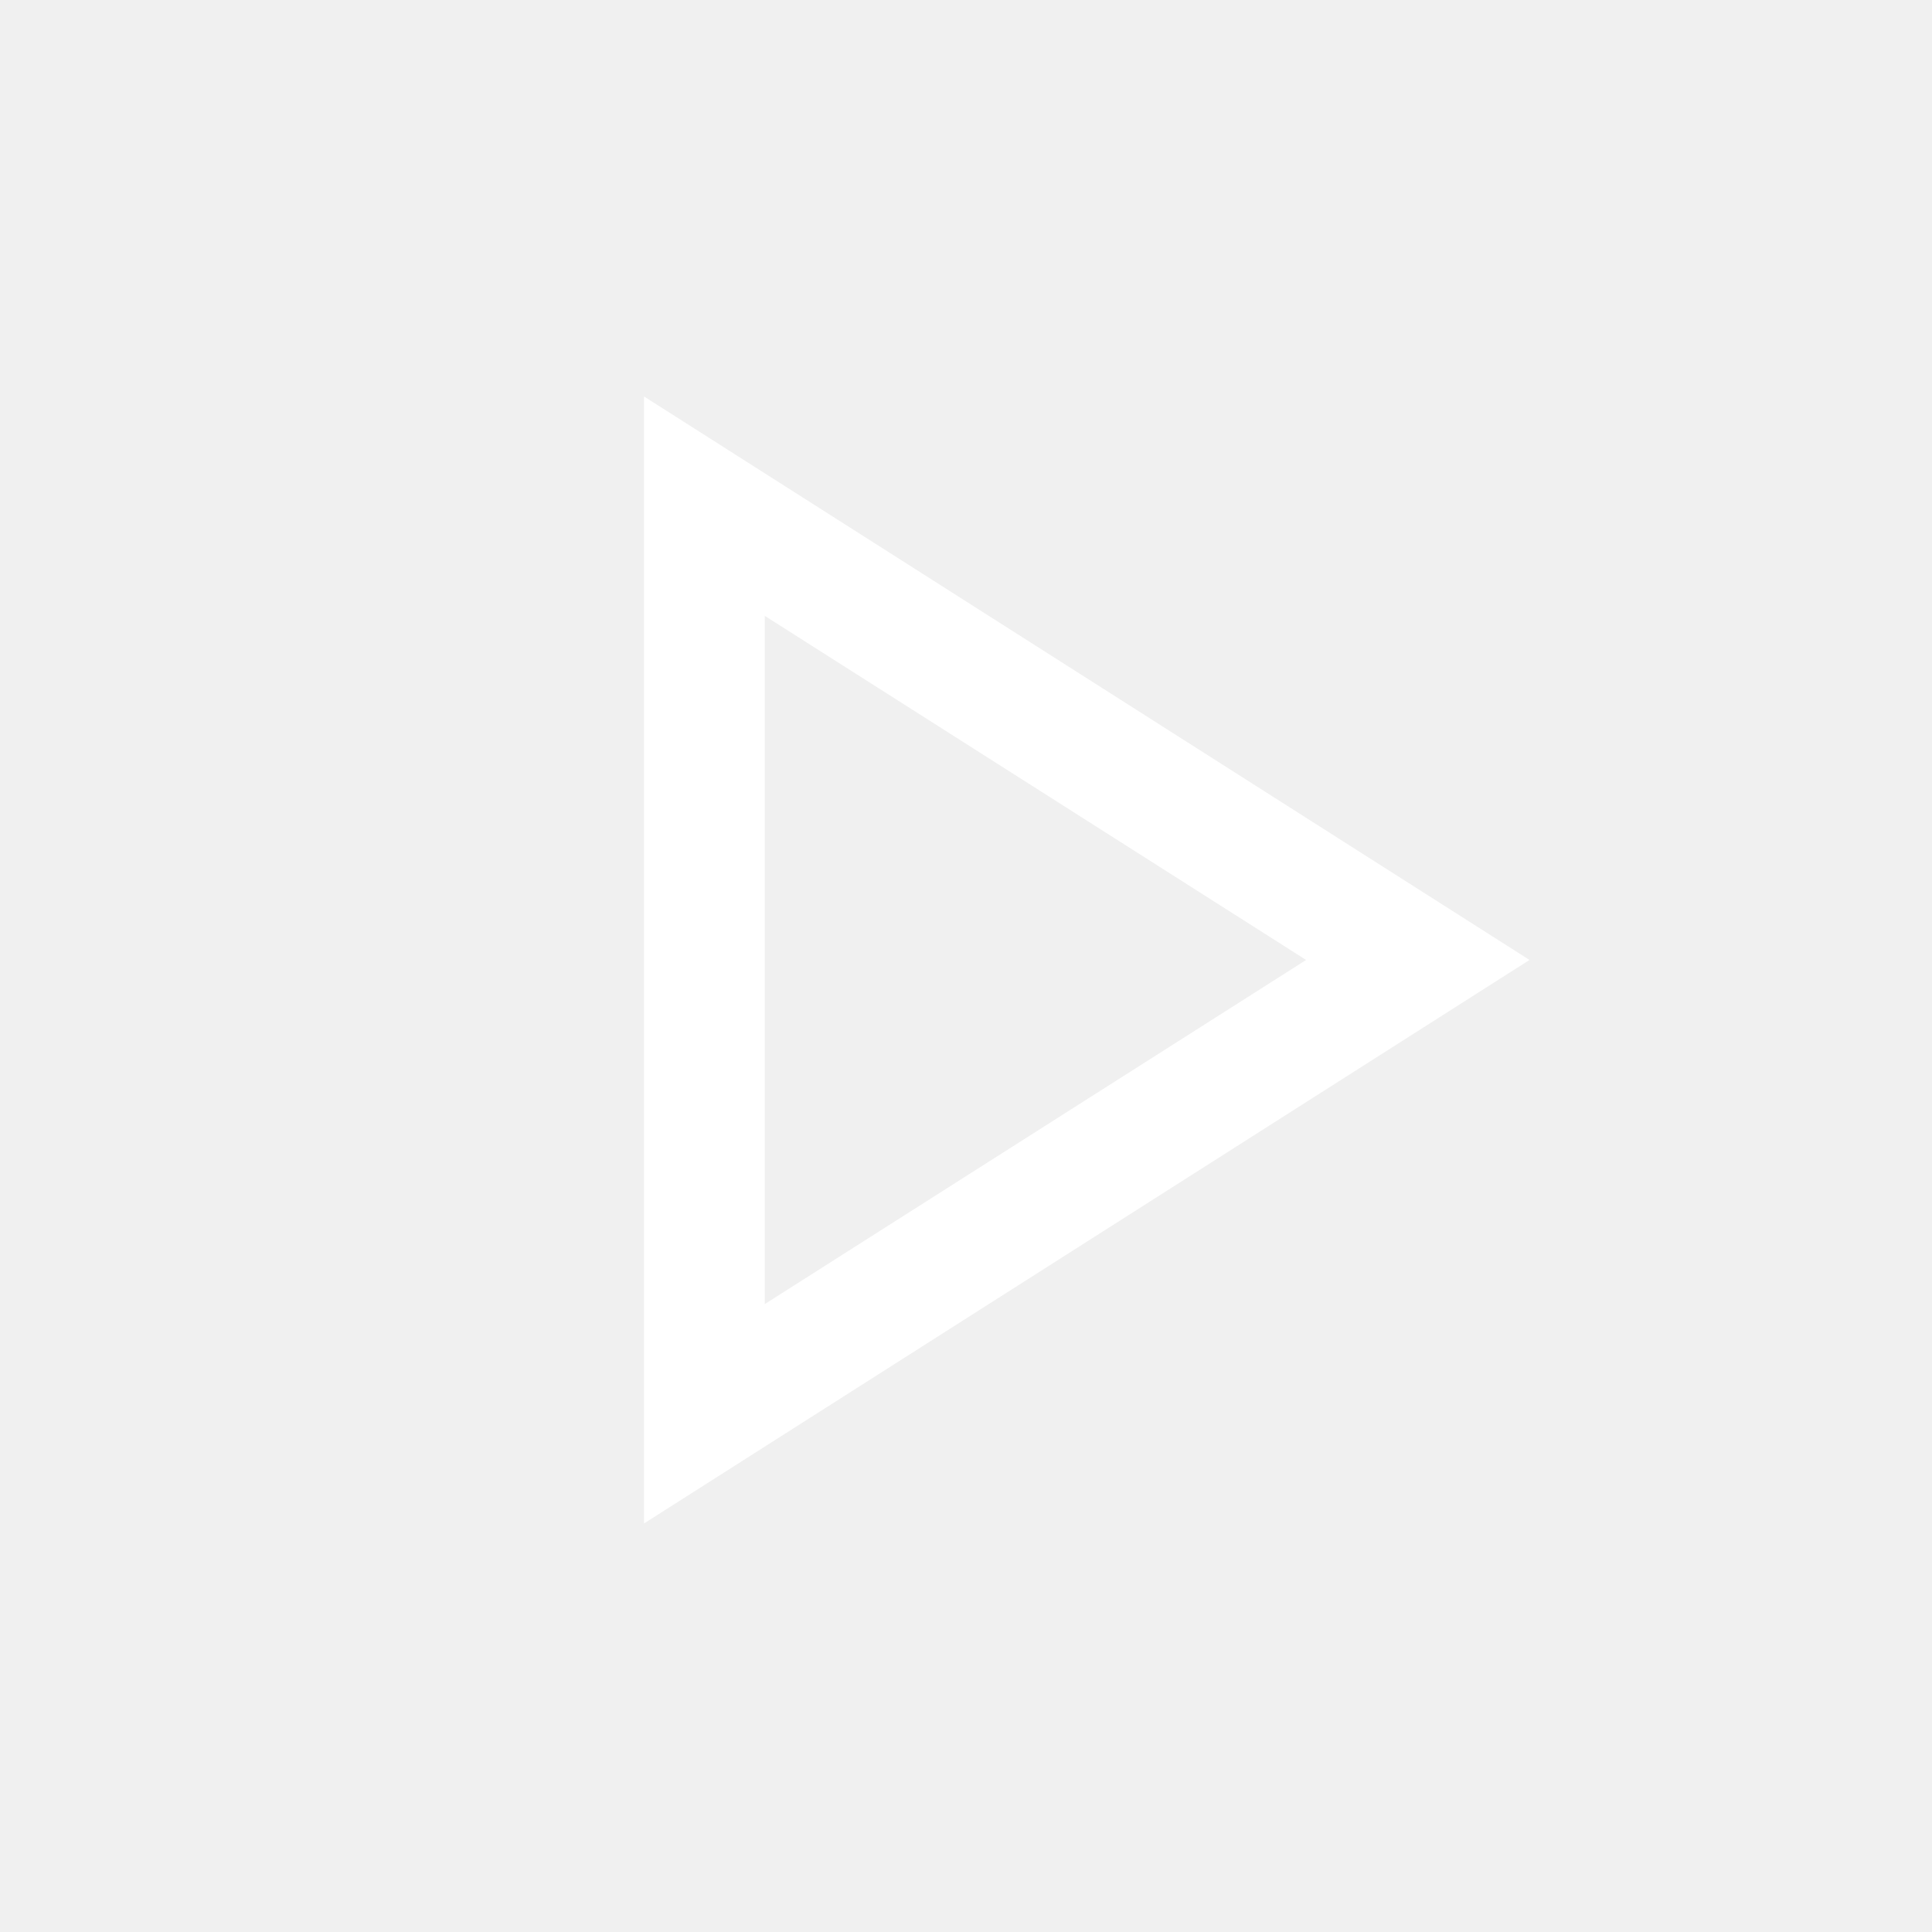
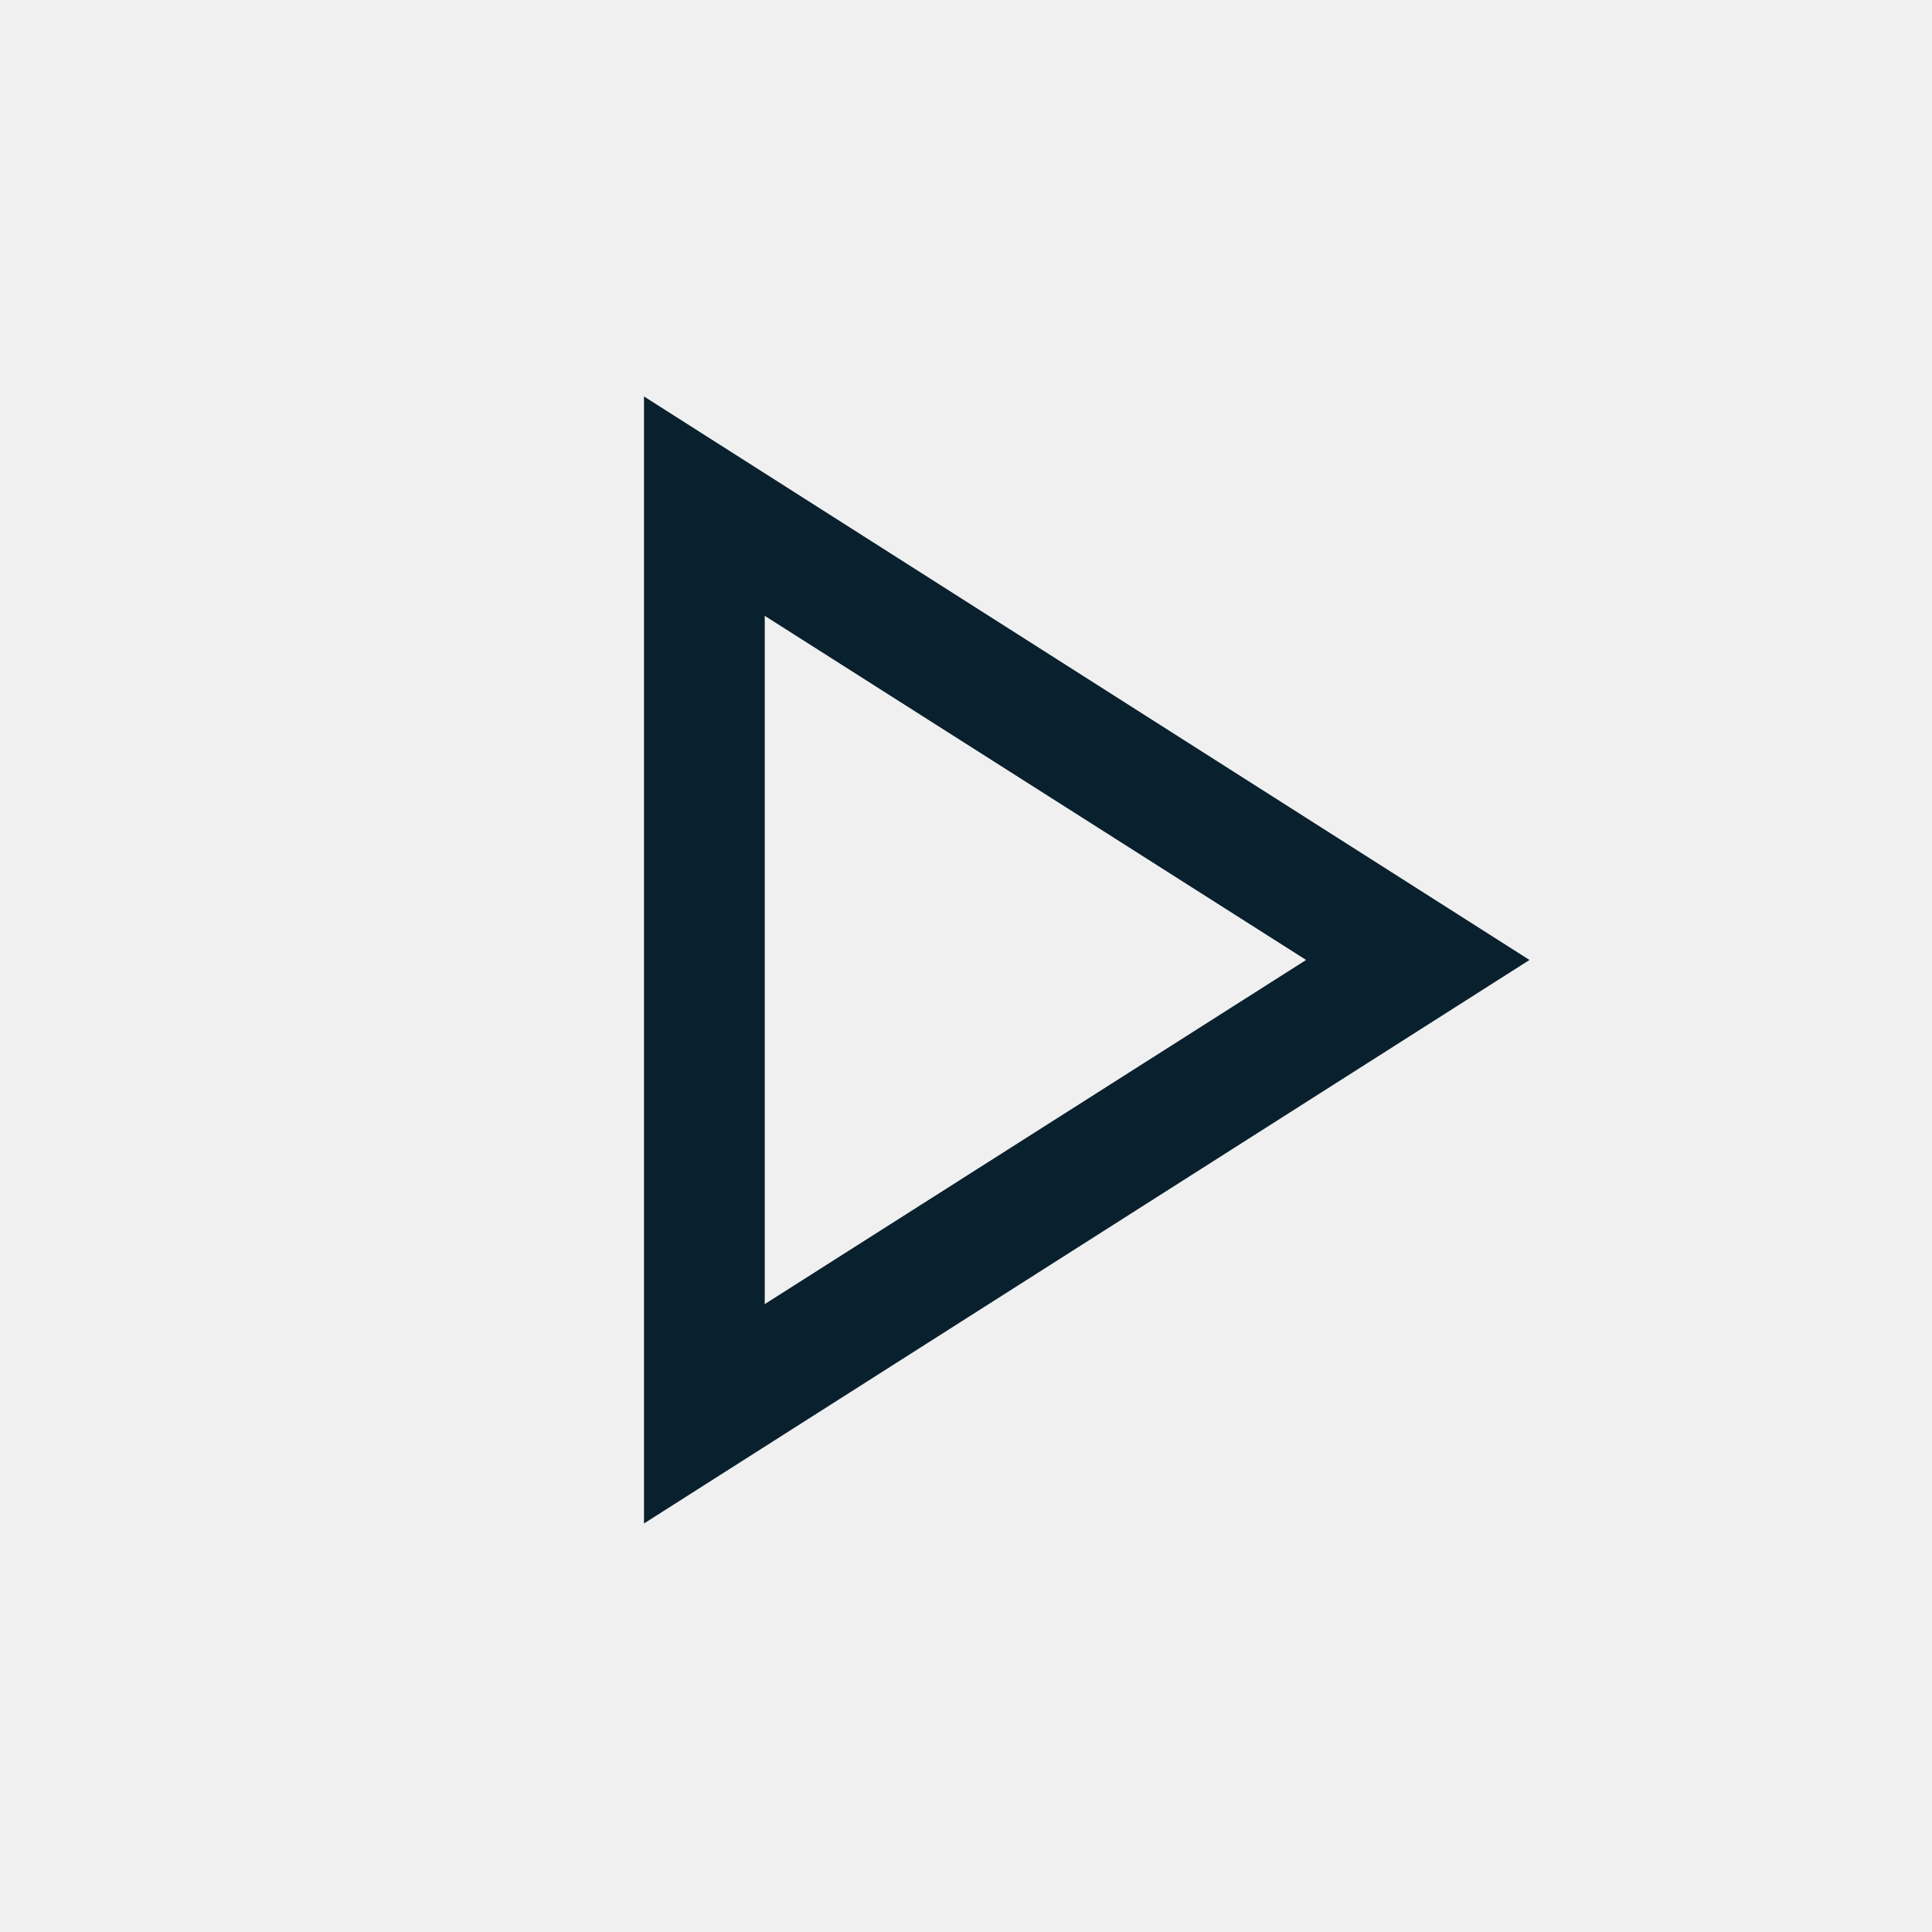
<svg xmlns="http://www.w3.org/2000/svg" height="48" width="48">
-   <path fill="white" d="M16 37.85V9.85L38 23.85ZM19 23.85ZM19 32.4 32.45 23.85 19 15.3Z" />
+   <path fill="#09202e" d="M16 37.85V9.85L38 23.85ZM19 23.85ZM19 32.4 32.45 23.85 19 15.3Z" />
</svg>
